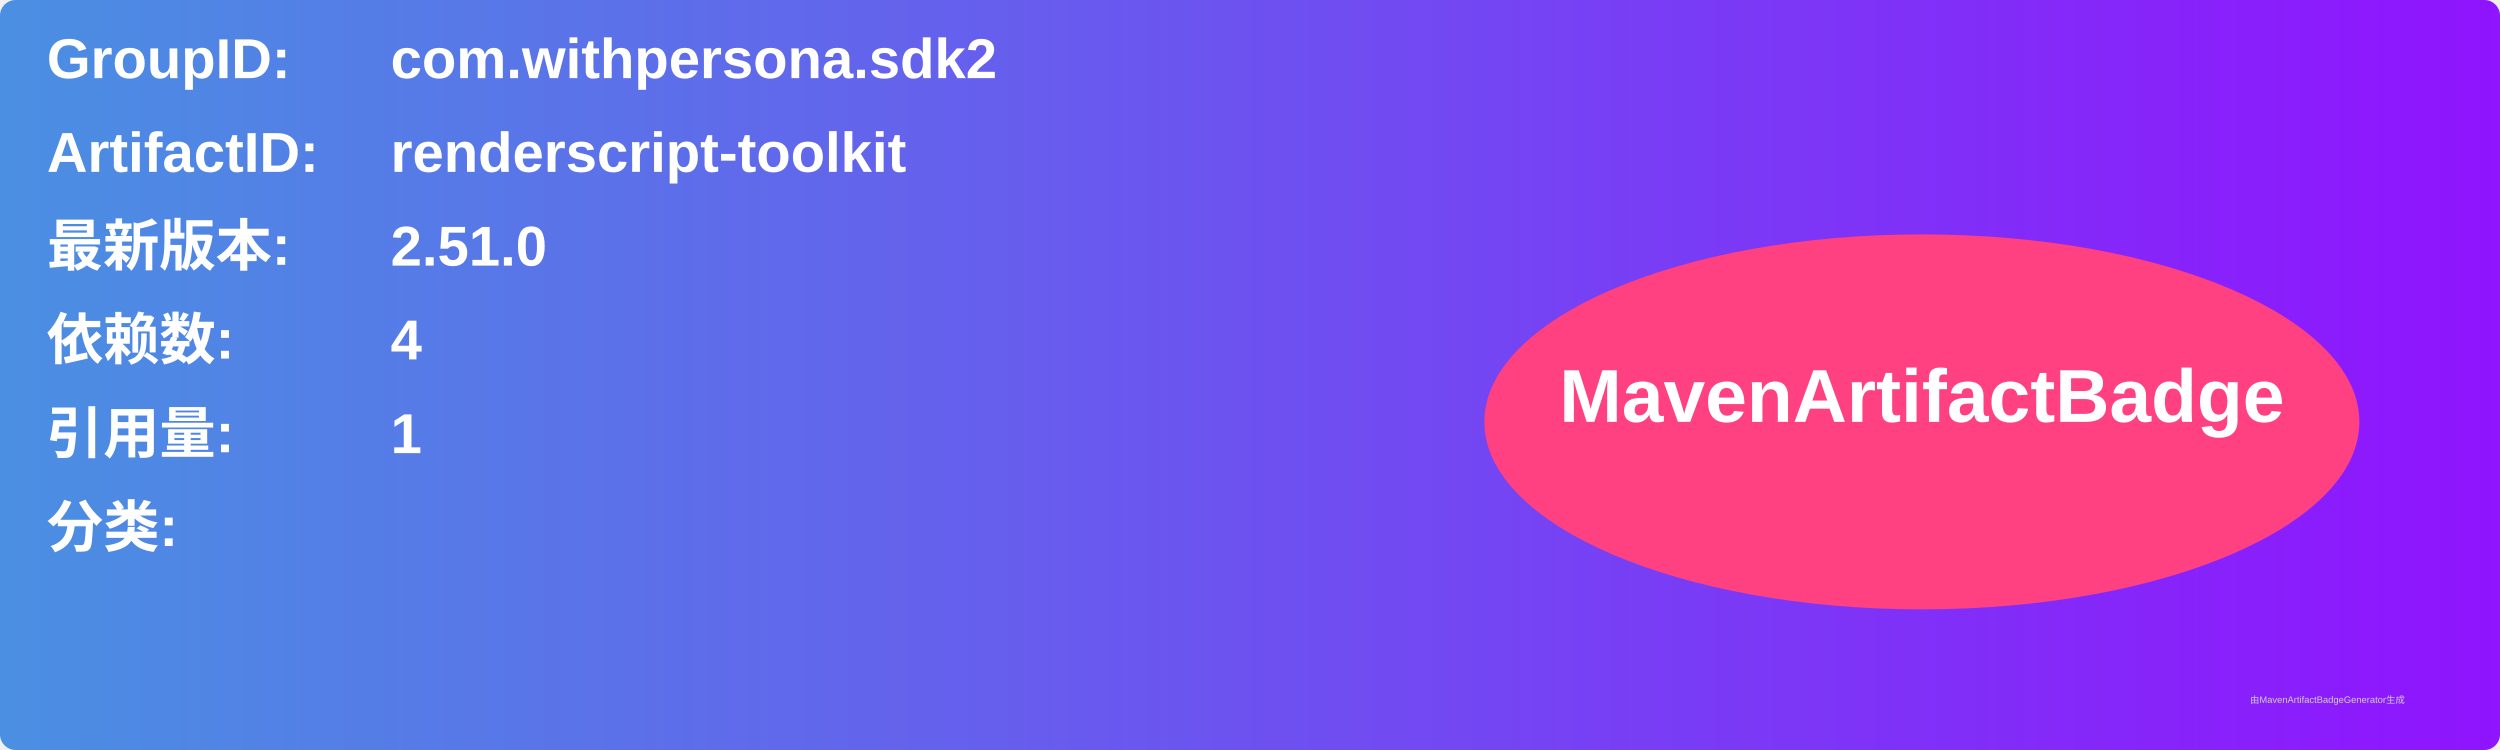
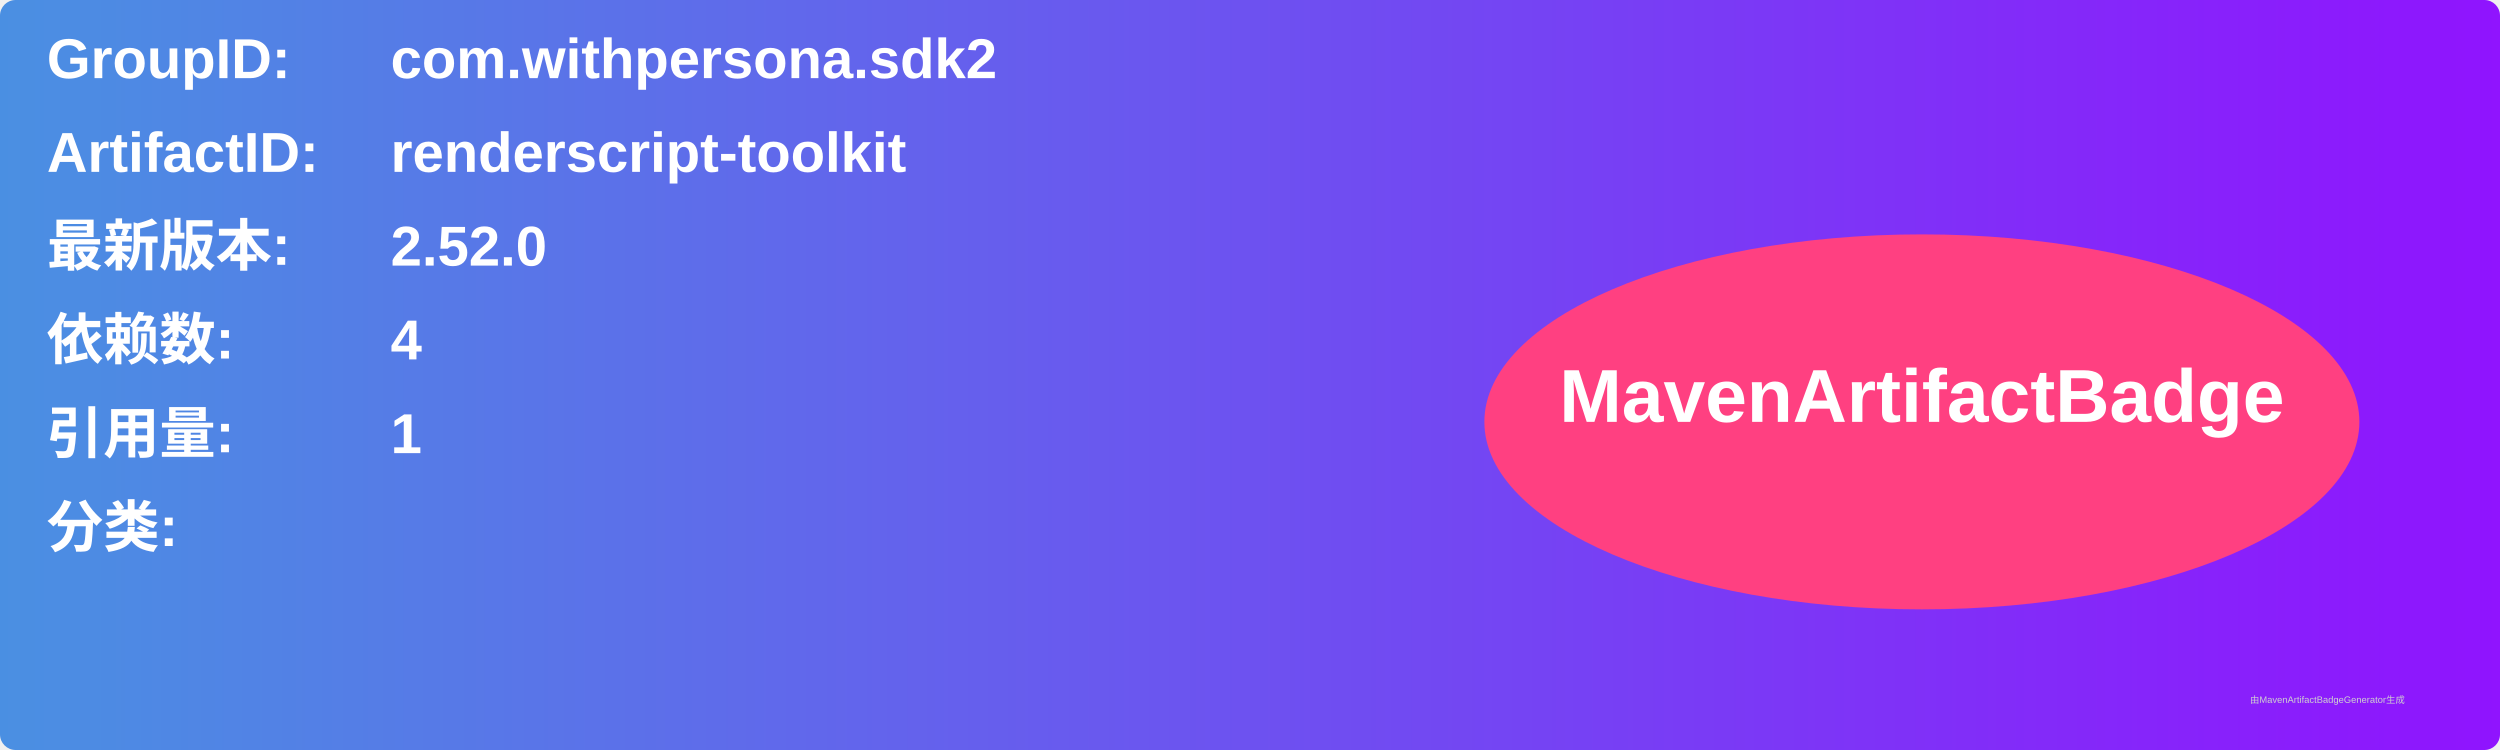
<svg xmlns="http://www.w3.org/2000/svg" width="800" height="240" viewBox="0 0 800 240">
  <linearGradient id="grad" x1="0%" y1="0%" x2="100%" y2="0%">
    <stop offset="0%" stop-color="#4a90e2" />
    <stop offset="100%" stop-color="#9013fe" />
  </linearGradient>
  <rect width="100%" height="100%" rx="5" ry="5" fill="url(#grad)" />
  <g transform="translate(15, 15)">
    <text x="0" y="10" font-family="Arial" font-size="18" fill="white" font-weight="bold" width="260">GroupID:</text>
    <text x="110" y="10" font-family="Arial" font-size="18" fill="white" font-weight="bold" width="460">com.withpersona.sdk2</text>
    <text x="0" y="40" font-family="Arial" font-size="18" fill="white" font-weight="bold" width="260">ArtifactID:</text>
    <text x="110" y="40" font-family="Arial" font-size="18" fill="white" font-weight="bold" width="460">renderscript-toolkit</text>
    <text x="0" y="70" font-family="Arial" font-size="18" fill="white" font-weight="bold">最新版本:</text>
    <text x="110" y="70" font-family="Arial" font-size="18" fill="white" font-weight="bold">
-       <tspan font-weight="bold">2.51.0</tspan>
+       <tspan font-weight="bold">2.52.0</tspan>
    </text>
    <text x="0" y="100" font-family="Arial" font-size="18" fill="white" font-weight="bold">依赖数: </text>
    <text x="110" y="100" font-family="Arial" font-size="18" fill="white">
      <tspan font-weight="bold">4</tspan>
    </text>
    <text x="0" y="130" font-family="Arial" font-size="18" fill="white" font-weight="bold">引用量: </text>
    <text x="110" y="130" font-family="Arial" font-size="18" fill="white">
      <tspan font-weight="bold">1</tspan>
    </text>
    <text x="0" y="160" font-family="Arial" font-size="18" fill="white" font-weight="bold">分类:</text>
    <text x="10" y="190" font-family="Arial" font-size="10" fill="white">
      <tspan font-weight="bold" />
    </text>
    <ellipse cx="600" cy="120" rx="140" ry="60" fill="#ff4081" />
    <text x="600" y="120" text-anchor="middle" font-family="Arial" font-size="24" fill="white" font-weight="bold">MavenArtifactBadge</text>
  </g>
  <text x="720" y="225" font-family="Arial" font-size="3" fill="#d0d0d0">由MavenArtifactBadgeGenerator生成</text>
</svg>
